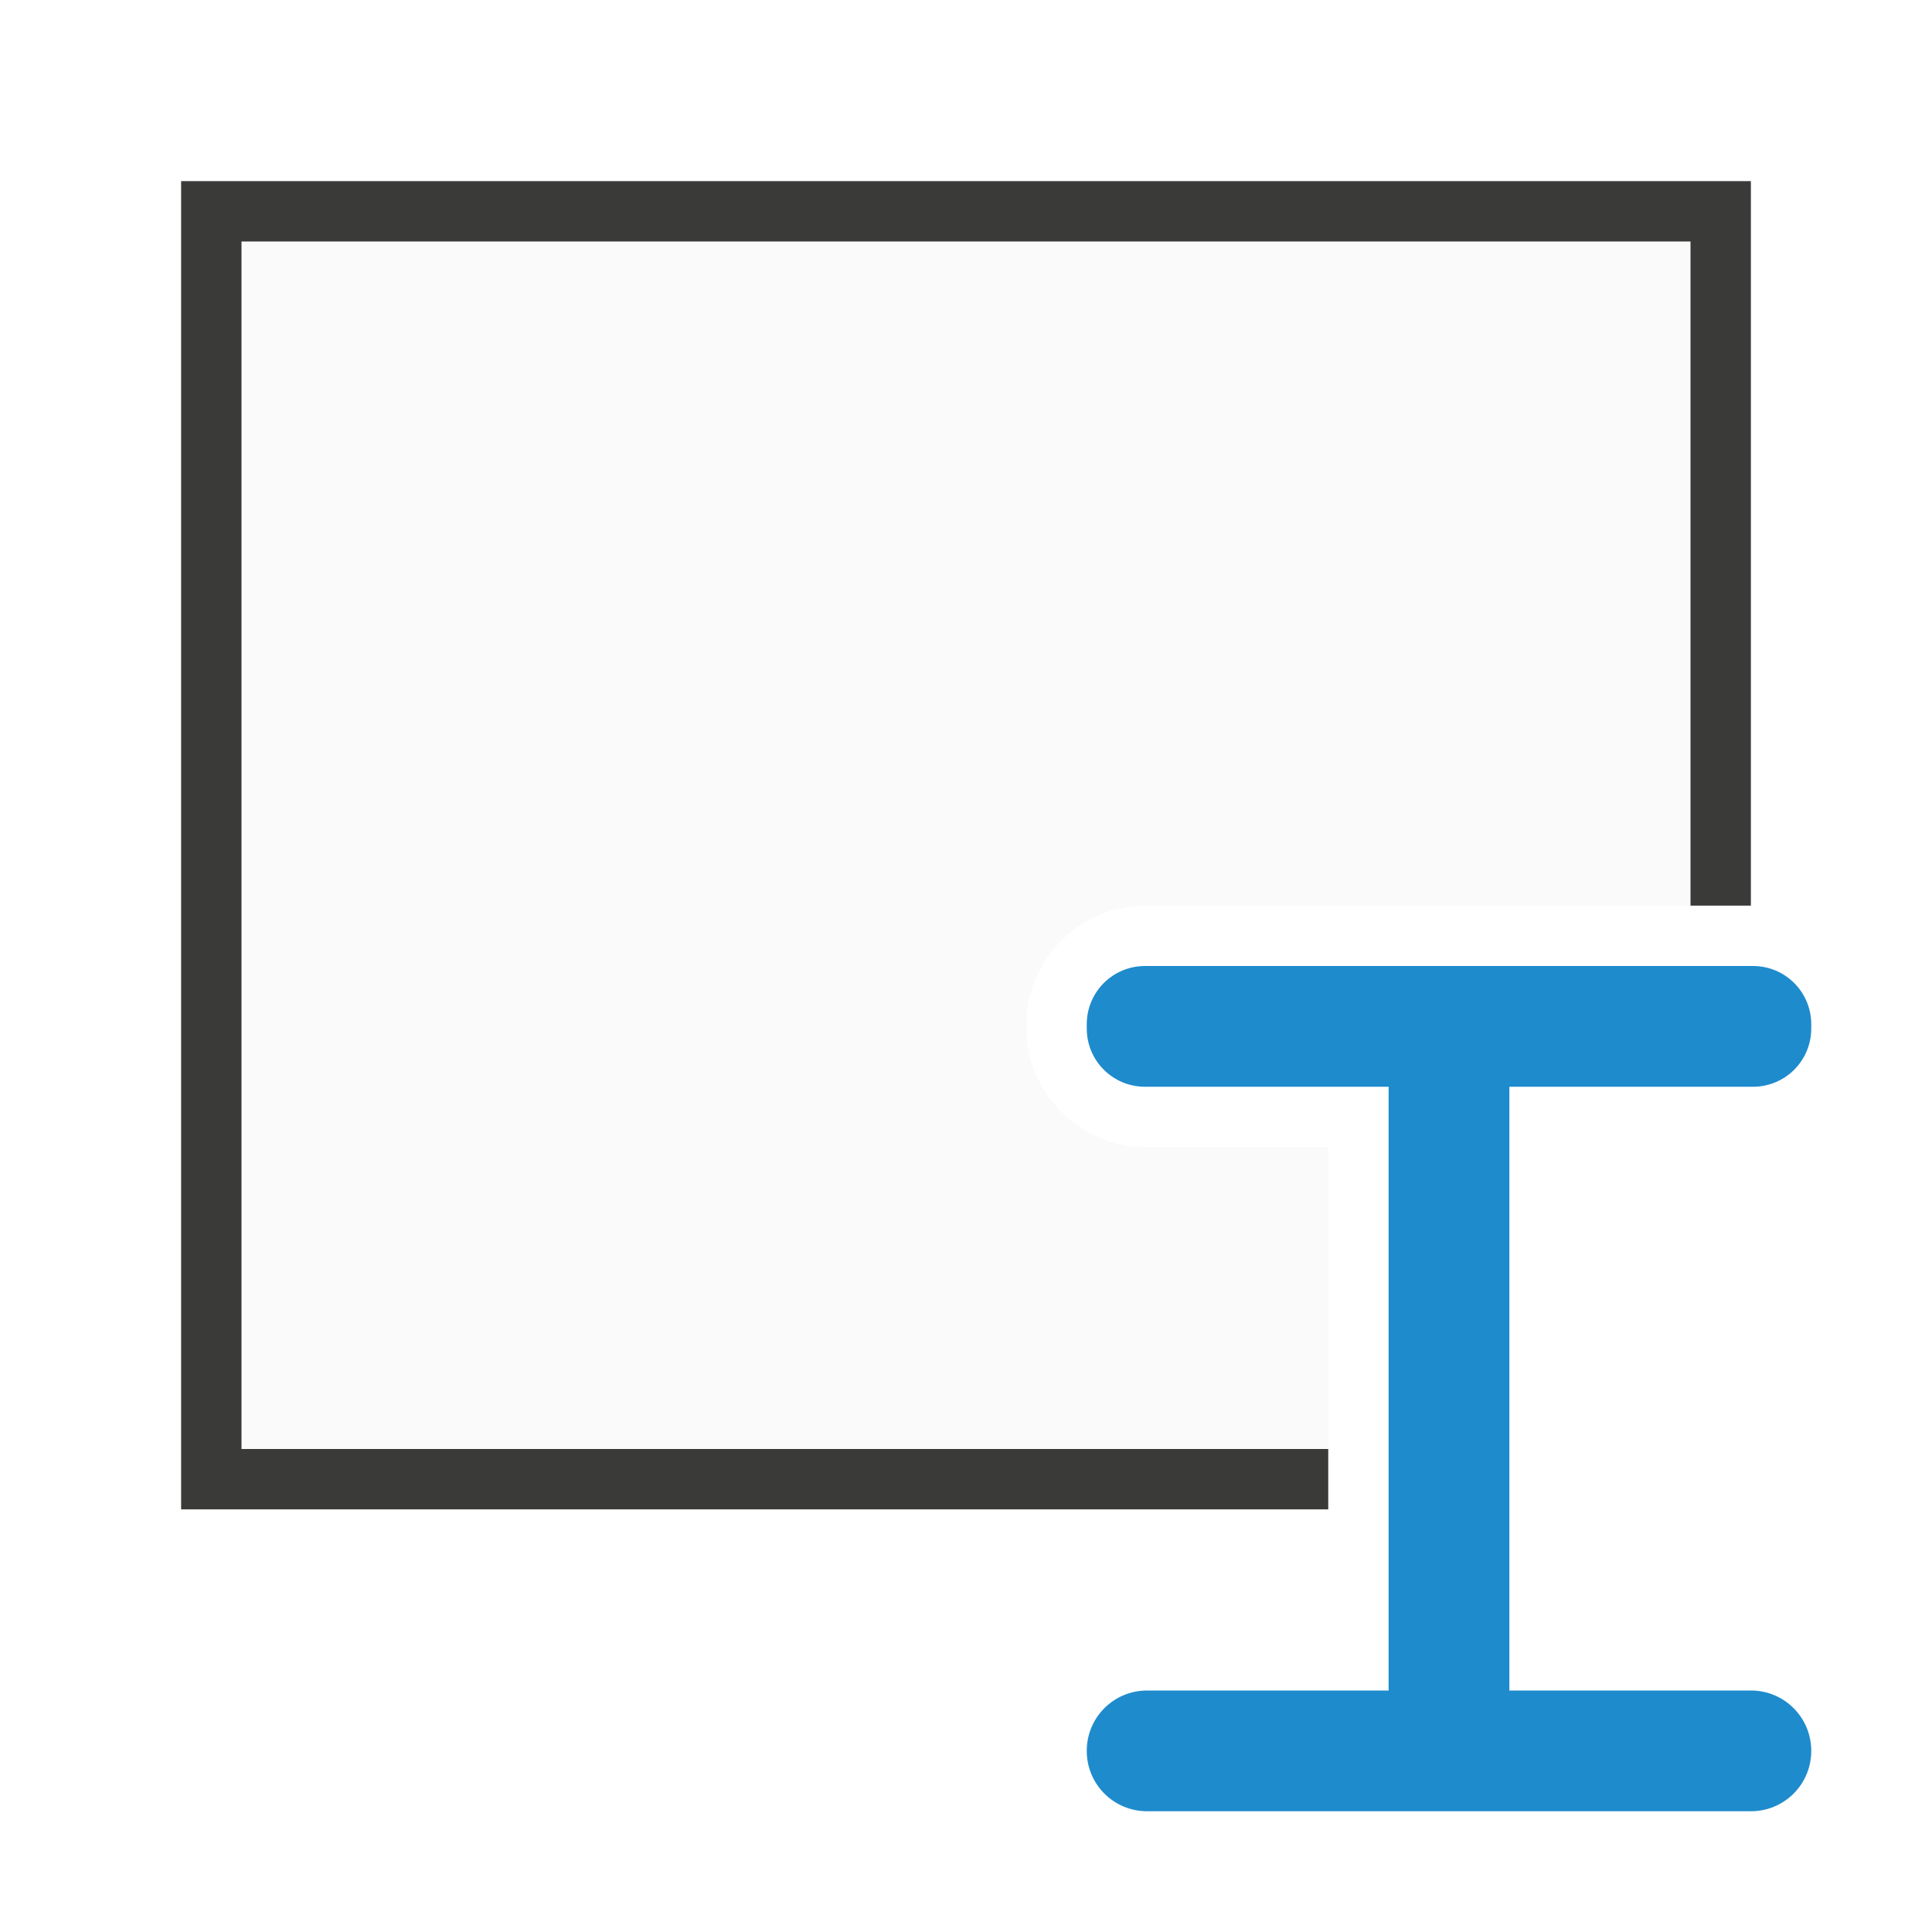
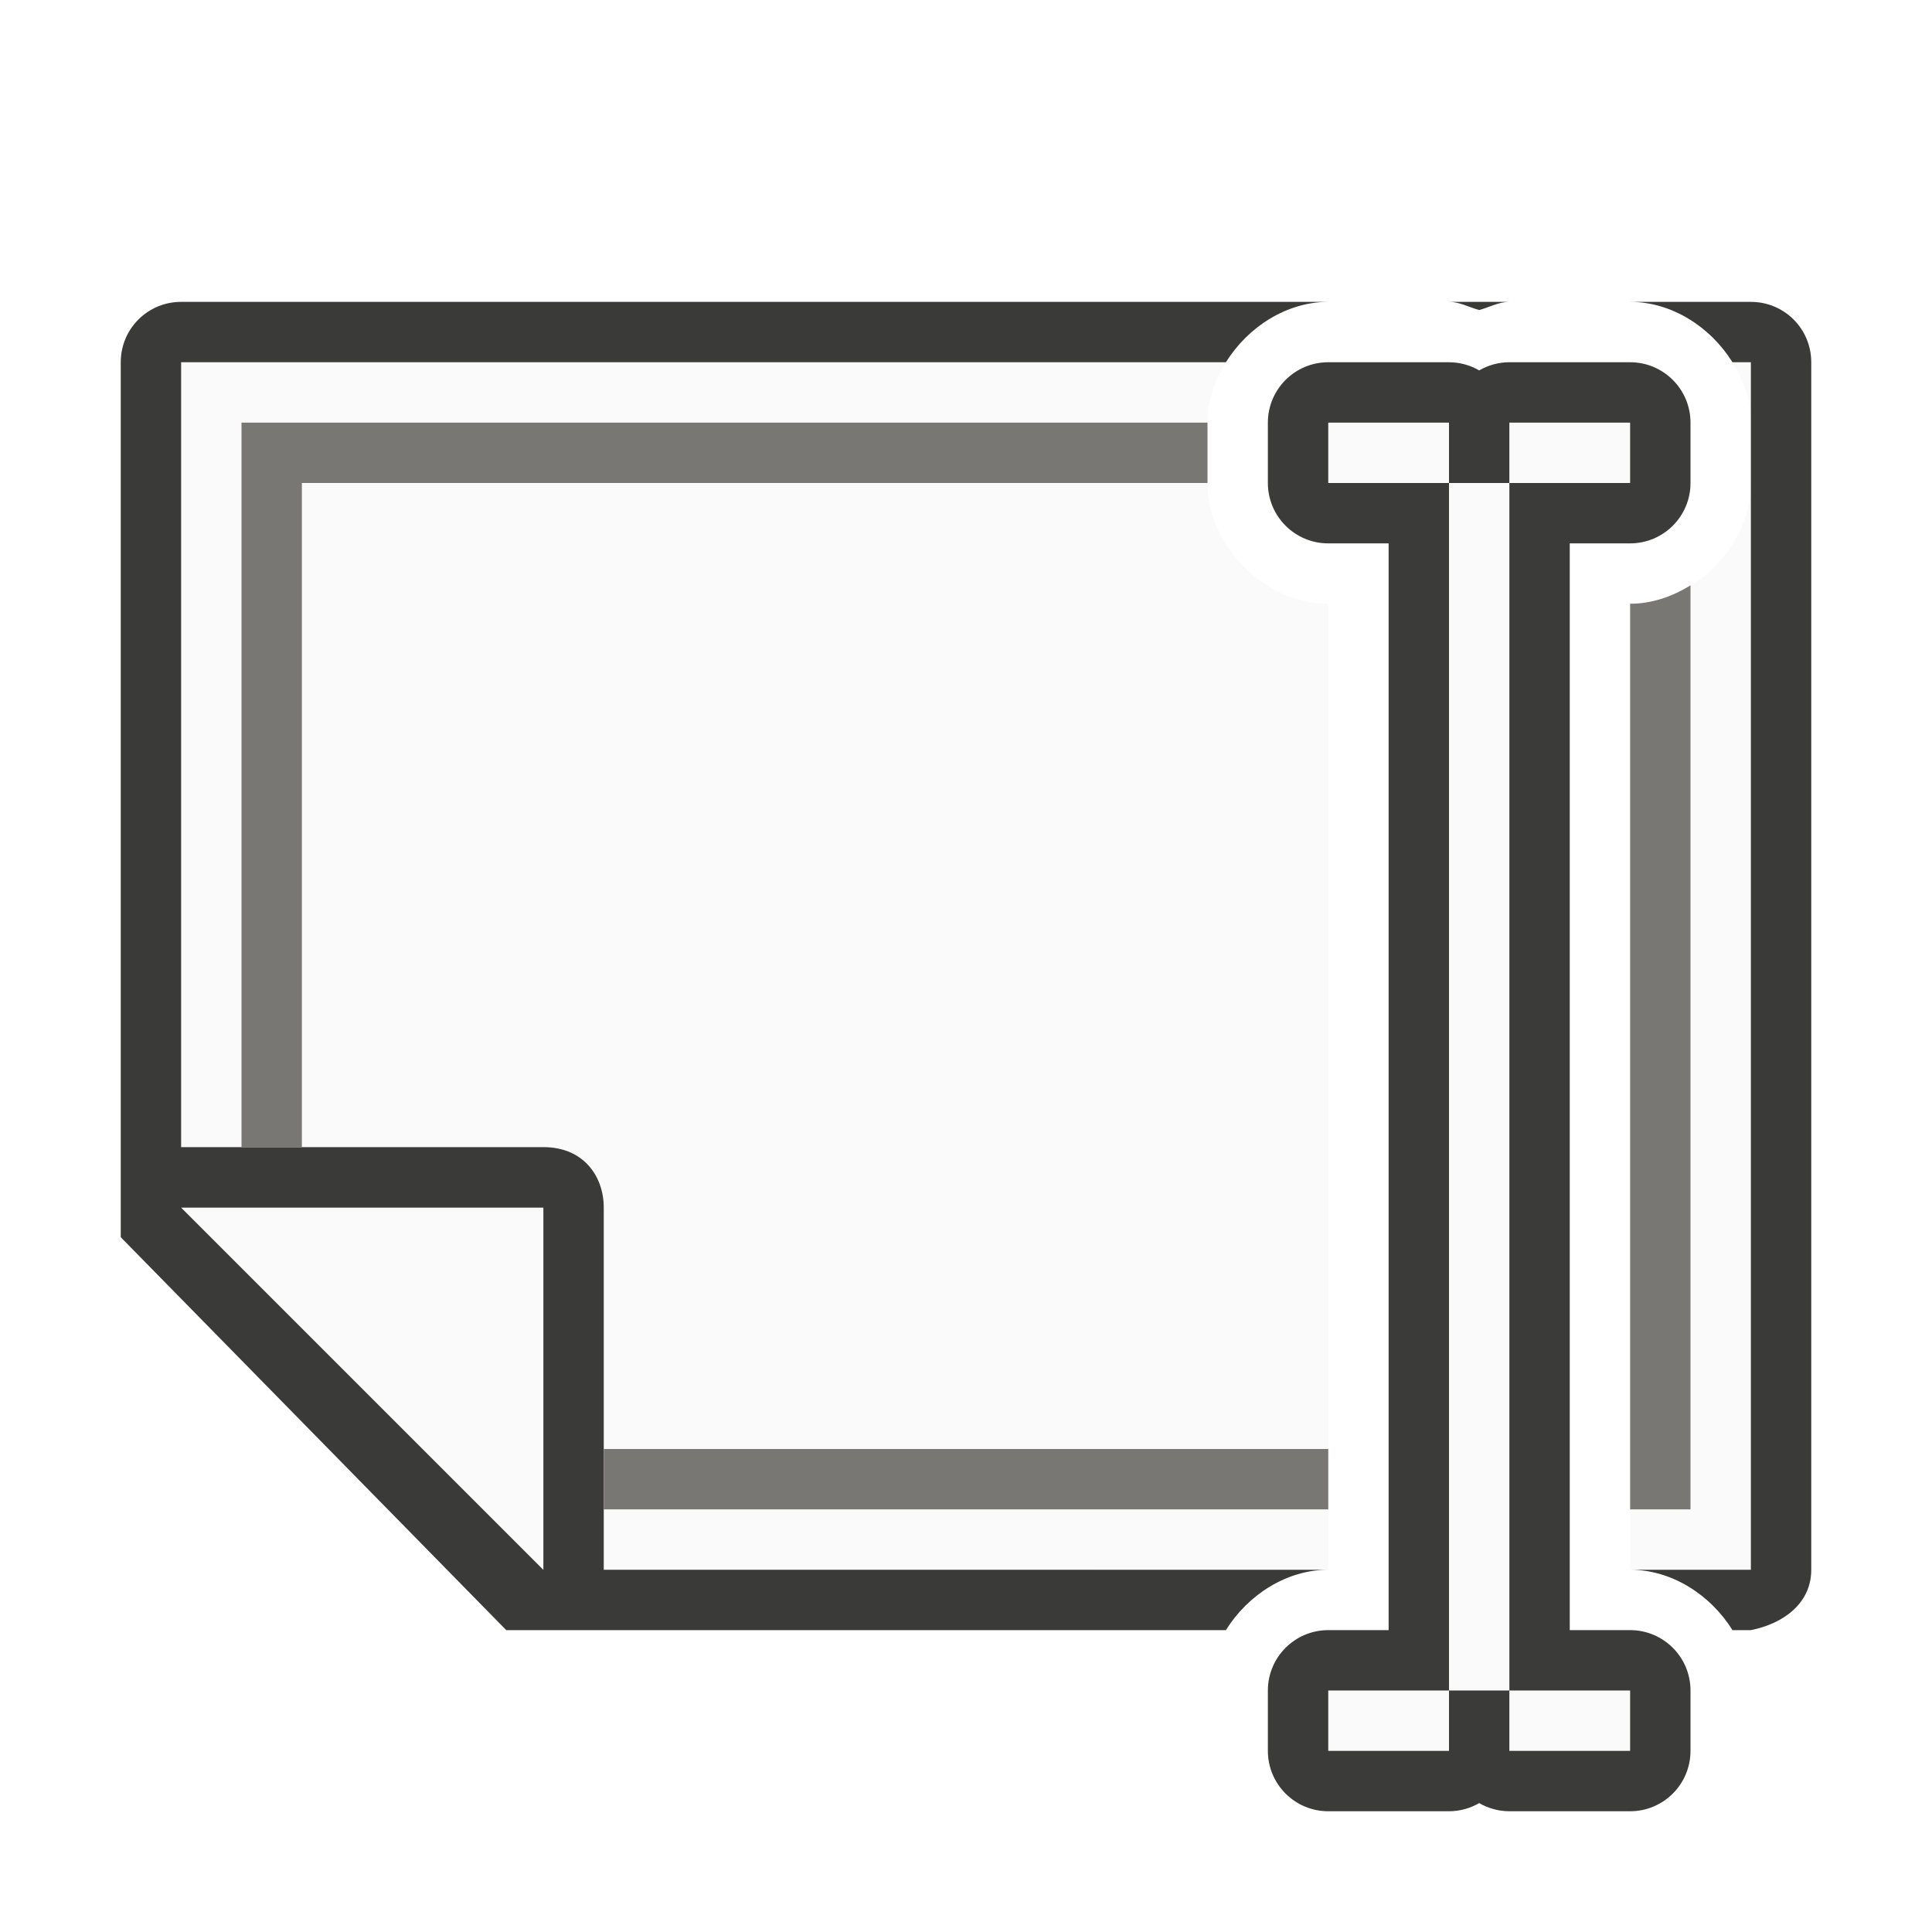
<svg xmlns="http://www.w3.org/2000/svg" viewBox="0 0 32 32">
-   <path d="m4 4v20h18v-5h-3.035c-1.072 0-1.965-.893-1.965-1.965v-.07c0-1.072.893-1.965 1.965-1.965h9.035v-11z" fill="#fafafa" />
-   <path d="m3 3v22h19v-1h-18v-20h24v11h1v-12z" fill="#3a3a38" />
-   <path d="m18.965 16c-.534 0-.965.431-.965.965v.07c0 .534.431.965.965.965h4.035v10h-4c-.554 0-1 .446-1 1s.446 1 1 1h10c.554 0 1-.446 1-1s-.446-1-1-1h-4v-10h4.035c.534 0 .965-.431.965-.965v-.07c0-.534-.431-.965-.965-.965z" fill="#1e8bcd" />
+   <path d="m20.305 6-17.305.002v13l7 7 11.994-.002c.002-0.0.004 0 .006 0v-2-12-2c-1.047-0-2-.953-2-2v-1c0-.357.118-.699.305-1zm8.391 0c.187.301.305.643.305 1v-1zm.305 2c-0 1.047-.953 2-2 2v2 12 2h.002 1.998z" fill="#fafafa" />
+   <path d="m3 5c-.554 0-1 .446-1 1v14.492l6.385 6.508h11.92c.362-.583 1.005-1 1.695-1h-12v-6c0-.509-.327-1-1-1h-6v-13h17.305c.362-.583 1.005-1 1.695-1zm21.002 0c.174 0.0.33.09.498.135.168-.045.324-.135.498-.135zm2.998 0c.691 0 1.333.417 1.695 1h.305v1 1 18h-2c.691 0 1.333.417 1.695 1h.305c.543-.108 1-.446 1-1v-20c0-.554-.446-1-1-1z" fill="#3a3a38" />
+   <path d="m9 20.002v6l-6-6z" fill="#fafafa" fill-rule="evenodd" />
+   <path d="m4 7v12h1v-11h15v-1h-15zm24 2.695c-.301.187-.643.305-1 .305v14 1h1v-1zm-18 14.305v1h12v-1z" fill="#797774" />
+   <path d="m22 6a1 1 0 0 0 -1 1v1a1 1 0 0 0 1 1h1v3 12 3h-1a1 1 0 0 0 -1 1v1a1 1 0 0 0 1 1h2a1 1 0 0 0 .5-.135 1 1 0 0 0 .5.135h2a1 1 0 0 0 1-1v-1a1 1 0 0 0 -1-1h-1v-3-12-3h1a1 1 0 0 0 1-1v-1a1 1 0 0 0 -1-1h-2a1 1 0 0 0 -.5.135 1 1 0 0 0 -.5-.135z" fill="#3a3a38" fill-opacity=".992" />
+   <path d="m22 7v1h2v-1zm2 1v20h1v-20zm1 0h2v-1h-2zm0 20v1h2v-1zm-1 0h-2v1h2z" fill="#fafafa" stroke-width="2" />
</svg>
